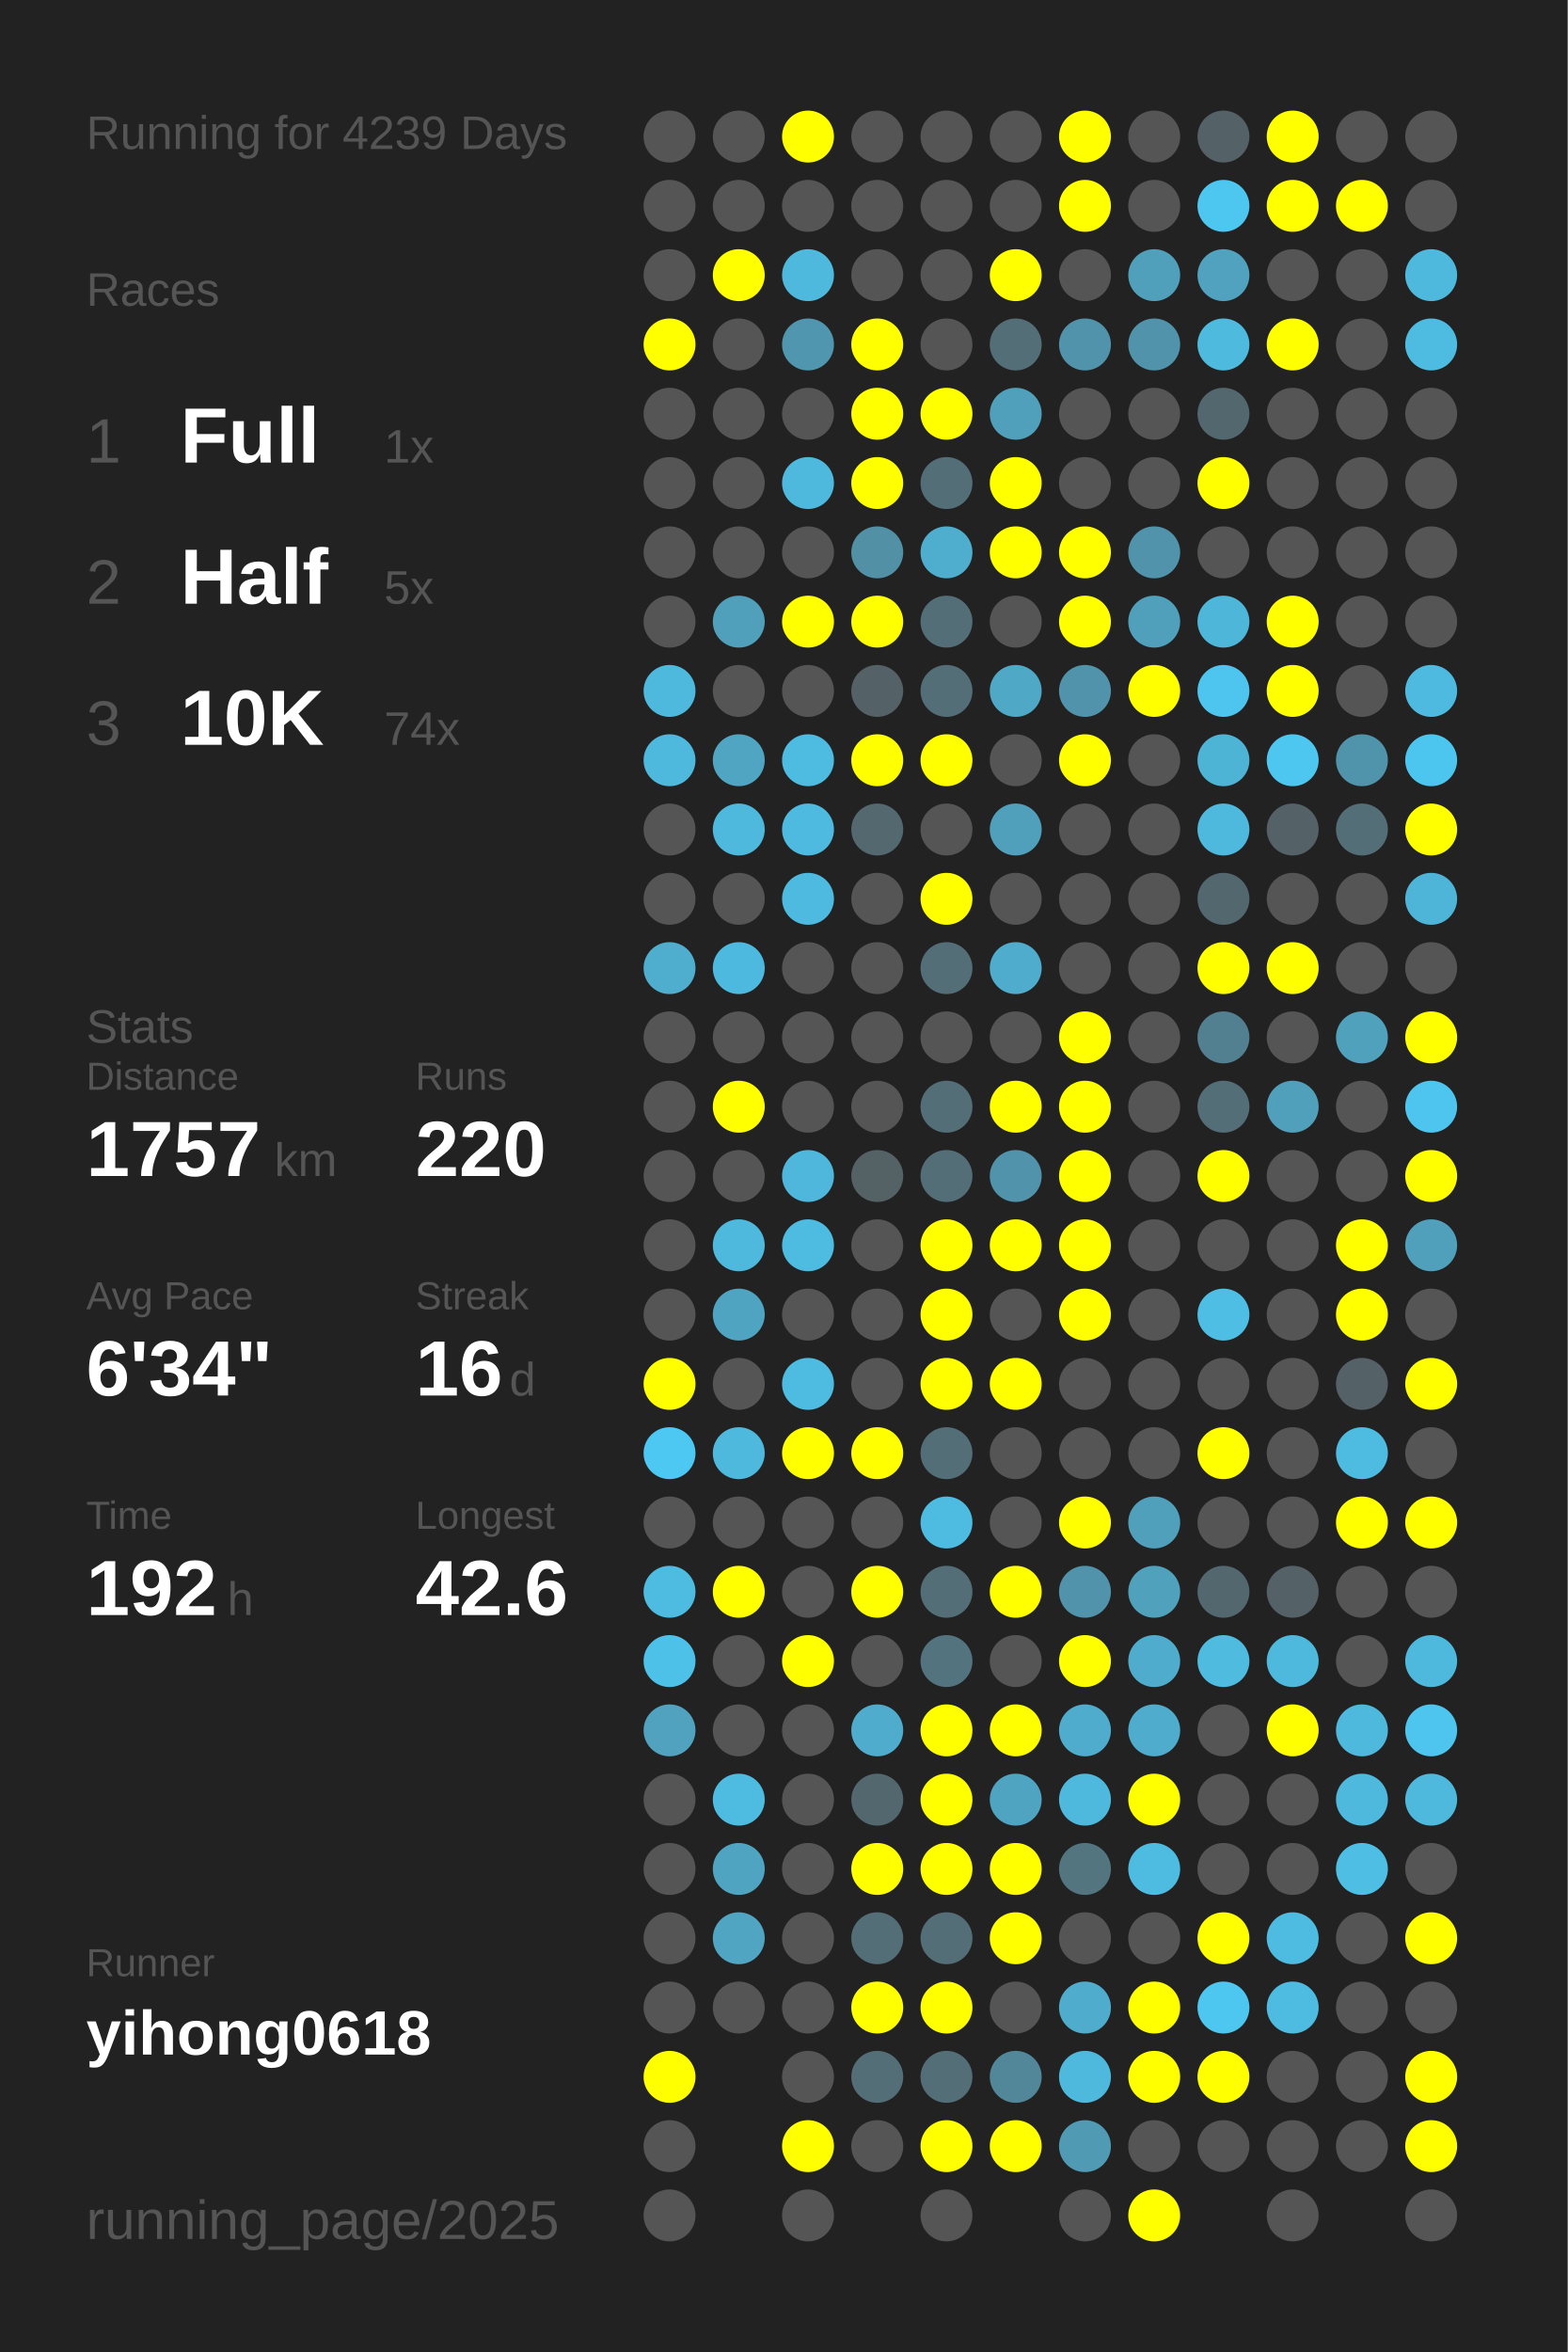
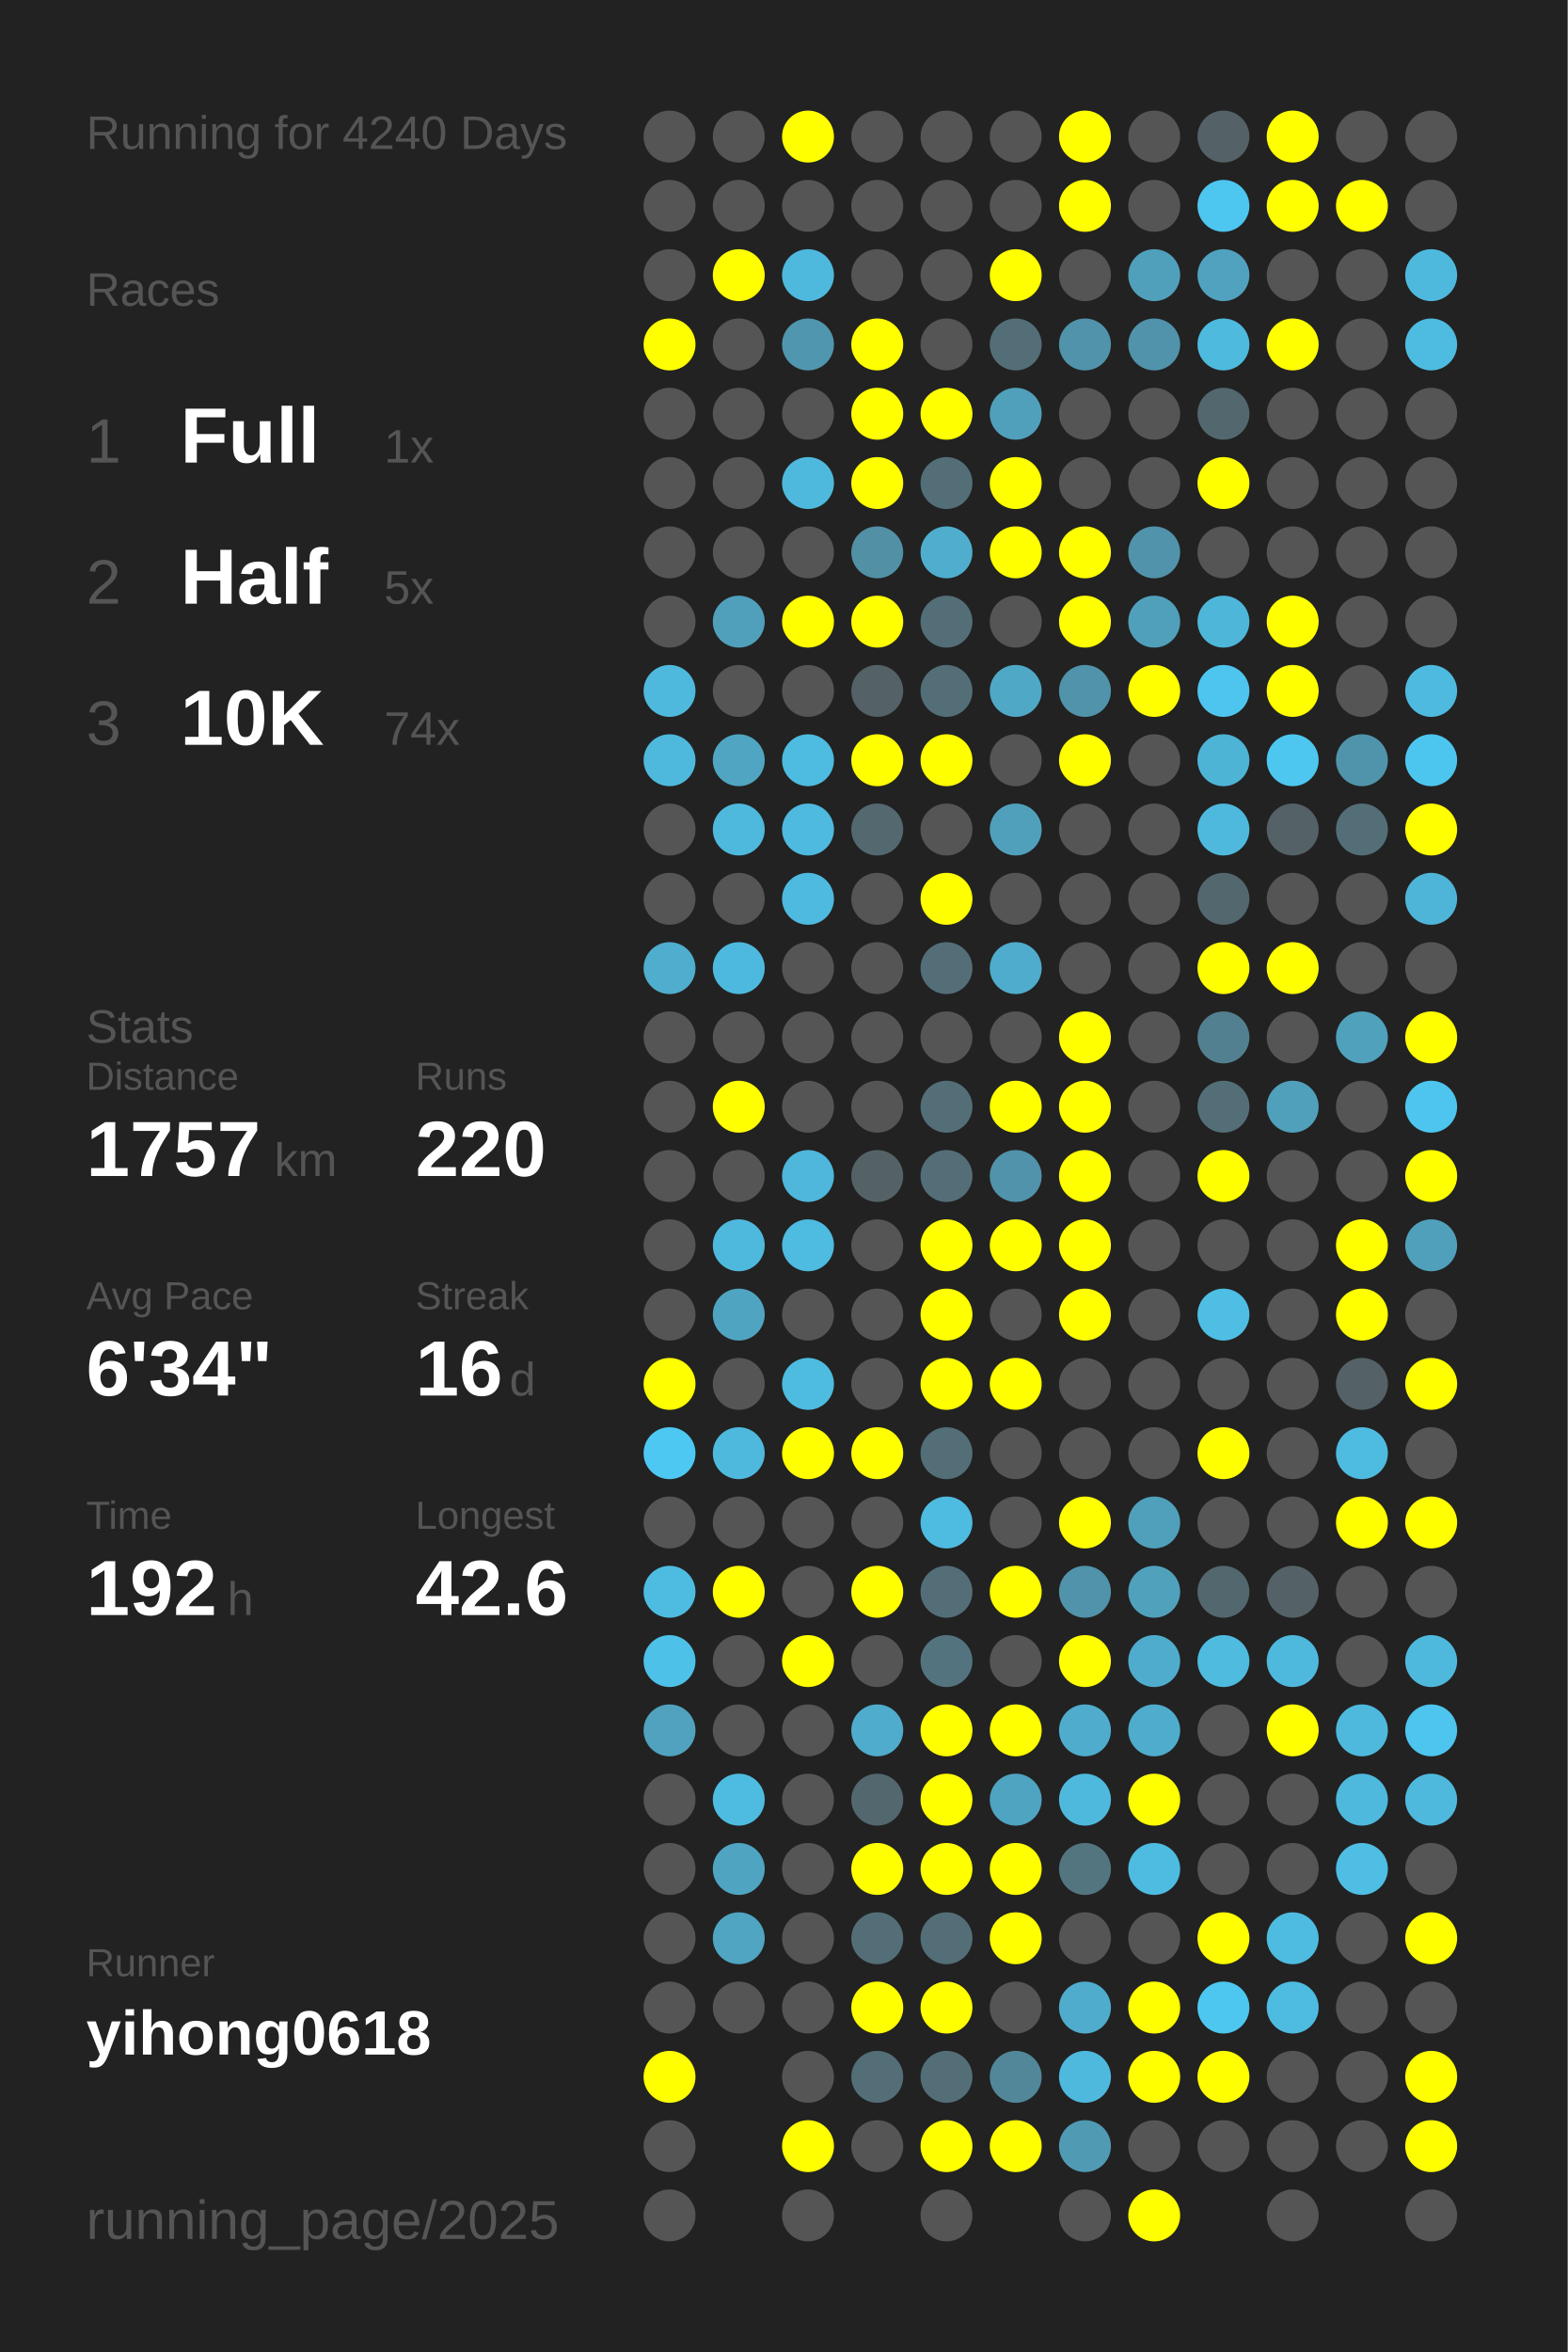
<svg xmlns="http://www.w3.org/2000/svg" baseProfile="full" height="300mm" version="1.1" viewBox="0,0,200,300" width="200mm">
  <defs />
  <rect fill="#222222" height="300" width="200" x="0" y="0" />
-   <text fill="#555555" style="font-size:6px; font-family:Arial;" x="11" y="19">Running for 4239 Days</text>
+   <text fill="#555555" style="font-size:6px; font-family:Arial;" x="11" y="19">Running for 4240 Days</text>
  <text fill="#555555" style="font-size:6px; font-family:Arial;" x="11" y="39">Races</text>
  <text fill="#555555" style="font-size:8px; font-family:Arial;" x="11" y="59">1</text>
  <text fill="#FFFFFF" style="font-size:10px; font-family:Arial; font-weight:bold;" x="23" y="59">Full</text>
  <text fill="#555555" style="font-size:6px; font-family:Arial;" x="49" y="59">1x</text>
  <text fill="#555555" style="font-size:8px; font-family:Arial;" x="11" y="77">2</text>
  <text fill="#FFFFFF" style="font-size:10px; font-family:Arial; font-weight:bold;" x="23" y="77">Half</text>
  <text fill="#555555" style="font-size:6px; font-family:Arial;" x="49" y="77">5x</text>
  <text fill="#555555" style="font-size:8px; font-family:Arial;" x="11" y="95">3</text>
  <text fill="#FFFFFF" style="font-size:10px; font-family:Arial; font-weight:bold;" x="23" y="95">10K</text>
  <text fill="#555555" style="font-size:6px; font-family:Arial;" x="49" y="95">74x</text>
  <text fill="#555555" style="font-size:6px; font-family:Arial;" x="11" y="133">Stats</text>
  <text fill="#555555" style="font-size:5px; font-family:Arial;" x="11" y="139">Distance</text>
  <text fill="#FFFFFF" style="font-size:10px; font-family:Arial; font-weight:bold;" x="11" y="150">1757</text>
  <text fill="#555555" style="font-size:6px; font-family:Arial;" x="35" y="150">km</text>
  <text fill="#555555" style="font-size:5px; font-family:Arial;" x="53" y="139">Runs</text>
  <text fill="#FFFFFF" style="font-size:10px; font-family:Arial; font-weight:bold;" x="53" y="150">220</text>
  <text fill="#555555" style="font-size:5px; font-family:Arial;" x="11" y="167">Avg Pace</text>
  <text fill="#FFFFFF" style="font-size:10px; font-family:Arial; font-weight:bold;" x="11" y="178">6'34"</text>
  <text fill="#555555" style="font-size:5px; font-family:Arial;" x="53" y="167">Streak</text>
  <text fill="#FFFFFF" style="font-size:10px; font-family:Arial; font-weight:bold;" x="53" y="178">16</text>
  <text fill="#555555" style="font-size:6px; font-family:Arial;" x="65" y="178">d</text>
  <text fill="#555555" style="font-size:5px; font-family:Arial;" x="11" y="195">Time</text>
  <text fill="#FFFFFF" style="font-size:10px; font-family:Arial; font-weight:bold;" x="11" y="206">192</text>
  <text fill="#555555" style="font-size:6px; font-family:Arial;" x="29" y="206">h</text>
  <text fill="#555555" style="font-size:5px; font-family:Arial;" x="53" y="195">Longest</text>
  <text fill="#FFFFFF" style="font-size:10px; font-family:Arial; font-weight:bold;" x="53" y="206">42.6</text>
  <text fill="#555555" style="font-size:5px; font-family:Arial;" x="11" y="252.065">Runner</text>
  <text fill="#FFFFFF" style="font-size:8px; font-family:Arial; font-weight:bold;" x="11" y="262.065">yihong0618</text>
  <text fill="#555555" style="font-size:7px; font-family:Arial;" x="11" y="285.581">running_page/2025</text>
  <circle cx="85.417" cy="17.419" fill="#555555" r="3.312" />
  <circle cx="85.417" cy="26.258" fill="#555555" r="3.312" />
  <circle cx="85.417" cy="35.097" fill="#555555" r="3.312" />
  <circle cx="85.417" cy="43.935" fill="#FFFF00" r="3.312" />
  <circle cx="85.417" cy="52.774" fill="#555555" r="3.312" />
  <circle cx="85.417" cy="61.613" fill="#555555" r="3.312" />
  <circle cx="85.417" cy="70.452" fill="#555555" r="3.312" />
  <circle cx="85.417" cy="79.29" fill="#555555" r="3.312" />
  <circle cx="85.417" cy="88.129" fill="#4eb9dd" r="3.312" />
  <circle cx="85.417" cy="96.968" fill="#4eb9dd" r="3.312" />
  <circle cx="85.417" cy="105.806" fill="#555555" r="3.312" />
  <circle cx="85.417" cy="114.645" fill="#555555" r="3.312" />
  <circle cx="85.417" cy="123.484" fill="#4fadcd" r="3.312" />
  <circle cx="85.417" cy="132.323" fill="#555555" r="3.312" />
  <circle cx="85.417" cy="141.161" fill="#555555" r="3.312" />
  <circle cx="85.417" cy="150" fill="#555555" r="3.312" />
  <circle cx="85.417" cy="158.839" fill="#555555" r="3.312" />
  <circle cx="85.417" cy="167.677" fill="#555555" r="3.312" />
  <circle cx="85.417" cy="176.516" fill="#FFFF00" r="3.312" />
  <circle cx="85.417" cy="185.355" fill="#4dc8f2" r="3.312" />
  <circle cx="85.417" cy="194.194" fill="#555555" r="3.312" />
  <circle cx="85.417" cy="203.032" fill="#4ebce1" r="3.312" />
  <circle cx="85.417" cy="211.871" fill="#4ec1e8" r="3.312" />
  <circle cx="85.417" cy="220.71" fill="#50a2be" r="3.312" />
  <circle cx="85.417" cy="229.548" fill="#555555" r="3.312" />
  <circle cx="85.417" cy="238.387" fill="#555555" r="3.312" />
  <circle cx="85.417" cy="247.226" fill="#555555" r="3.312" />
  <circle cx="85.417" cy="256.065" fill="#555555" r="3.312" />
  <circle cx="85.417" cy="264.903" fill="#FFFF00" r="3.312" />
  <circle cx="85.417" cy="273.742" fill="#555555" r="3.312" />
  <circle cx="85.417" cy="282.581" fill="#555555" r="3.312" />
  <circle cx="94.25" cy="17.419" fill="#555555" r="3.312" />
  <circle cx="94.25" cy="26.258" fill="#555555" r="3.312" />
  <circle cx="94.25" cy="35.097" fill="#FFFF00" r="3.312" />
  <circle cx="94.25" cy="43.935" fill="#555555" r="3.312" />
  <circle cx="94.25" cy="52.774" fill="#555555" r="3.312" />
  <circle cx="94.25" cy="61.613" fill="#555555" r="3.312" />
  <circle cx="94.25" cy="70.452" fill="#555555" r="3.312" />
  <circle cx="94.25" cy="79.29" fill="#50a0bb" r="3.312" />
  <circle cx="94.25" cy="88.129" fill="#555555" r="3.312" />
  <circle cx="94.25" cy="96.968" fill="#4fa5c2" r="3.312" />
  <circle cx="94.25" cy="105.806" fill="#4eb9dd" r="3.312" />
  <circle cx="94.25" cy="114.645" fill="#555555" r="3.312" />
  <circle cx="94.25" cy="123.484" fill="#4eb9de" r="3.312" />
  <circle cx="94.25" cy="132.323" fill="#555555" r="3.312" />
  <circle cx="94.25" cy="141.161" fill="#FFFF00" r="3.312" />
  <circle cx="94.25" cy="150" fill="#555555" r="3.312" />
  <circle cx="94.25" cy="158.839" fill="#4eb9dd" r="3.312" />
  <circle cx="94.25" cy="167.677" fill="#4fa4c1" r="3.312" />
  <circle cx="94.25" cy="176.516" fill="#555555" r="3.312" />
  <circle cx="94.25" cy="185.355" fill="#4eb9dd" r="3.312" />
  <circle cx="94.25" cy="194.194" fill="#555555" r="3.312" />
  <circle cx="94.25" cy="203.032" fill="#FFFF00" r="3.312" />
  <circle cx="94.25" cy="211.871" fill="#555555" r="3.312" />
  <circle cx="94.25" cy="220.71" fill="#555555" r="3.312" />
  <circle cx="94.25" cy="229.548" fill="#4ebce1" r="3.312" />
  <circle cx="94.25" cy="238.387" fill="#4fa5c1" r="3.312" />
  <circle cx="94.25" cy="247.226" fill="#4fa5c2" r="3.312" />
  <circle cx="94.25" cy="256.065" fill="#555555" r="3.312" />
  <circle cx="103.083" cy="17.419" fill="#FFFF00" r="3.312" />
  <circle cx="103.083" cy="26.258" fill="#555555" r="3.312" />
  <circle cx="103.083" cy="35.097" fill="#4eb9dd" r="3.312" />
  <circle cx="103.083" cy="43.935" fill="#5096ae" r="3.312" />
  <circle cx="103.083" cy="52.774" fill="#555555" r="3.312" />
  <circle cx="103.083" cy="61.613" fill="#4eb9dd" r="3.312" />
  <circle cx="103.083" cy="70.452" fill="#555555" r="3.312" />
  <circle cx="103.083" cy="79.29" fill="#FFFF00" r="3.312" />
  <circle cx="103.083" cy="88.129" fill="#555555" r="3.312" />
  <circle cx="103.083" cy="96.968" fill="#4ebbe0" r="3.312" />
  <circle cx="103.083" cy="105.806" fill="#4ebadf" r="3.312" />
  <circle cx="103.083" cy="114.645" fill="#4ebadf" r="3.312" />
  <circle cx="103.083" cy="123.484" fill="#555555" r="3.312" />
  <circle cx="103.083" cy="132.323" fill="#555555" r="3.312" />
  <circle cx="103.083" cy="141.161" fill="#555555" r="3.312" />
  <circle cx="103.083" cy="150" fill="#4eb7db" r="3.312" />
  <circle cx="103.083" cy="158.839" fill="#4ebbe0" r="3.312" />
  <circle cx="103.083" cy="167.677" fill="#555555" r="3.312" />
  <circle cx="103.083" cy="176.516" fill="#4ebce1" r="3.312" />
  <circle cx="103.083" cy="185.355" fill="#FFFF00" r="3.312" />
  <circle cx="103.083" cy="194.194" fill="#555555" r="3.312" />
  <circle cx="103.083" cy="203.032" fill="#555555" r="3.312" />
  <circle cx="103.083" cy="211.871" fill="#FFFF00" r="3.312" />
  <circle cx="103.083" cy="220.71" fill="#555555" r="3.312" />
  <circle cx="103.083" cy="229.548" fill="#555555" r="3.312" />
  <circle cx="103.083" cy="238.387" fill="#555555" r="3.312" />
  <circle cx="103.083" cy="247.226" fill="#555555" r="3.312" />
  <circle cx="103.083" cy="256.065" fill="#555555" r="3.312" />
  <circle cx="103.083" cy="264.903" fill="#555555" r="3.312" />
  <circle cx="103.083" cy="273.742" fill="#FFFF00" r="3.312" />
  <circle cx="103.083" cy="282.581" fill="#555555" r="3.312" />
  <circle cx="111.917" cy="17.419" fill="#555555" r="3.312" />
  <circle cx="111.917" cy="26.258" fill="#555555" r="3.312" />
  <circle cx="111.917" cy="35.097" fill="#555555" r="3.312" />
  <circle cx="111.917" cy="43.935" fill="#FFFF00" r="3.312" />
  <circle cx="111.917" cy="52.774" fill="#FFFF00" r="3.312" />
  <circle cx="111.917" cy="61.613" fill="#FFFF00" r="3.312" />
  <circle cx="111.917" cy="70.452" fill="#5190a5" r="3.312" />
  <circle cx="111.917" cy="79.29" fill="#FFFF00" r="3.312" />
  <circle cx="111.917" cy="88.129" fill="#546166" r="3.312" />
  <circle cx="111.917" cy="96.968" fill="#FFFF00" r="3.312" />
  <circle cx="111.917" cy="105.806" fill="#53686f" r="3.312" />
  <circle cx="111.917" cy="114.645" fill="#555555" r="3.312" />
  <circle cx="111.917" cy="123.484" fill="#555555" r="3.312" />
  <circle cx="111.917" cy="132.323" fill="#555555" r="3.312" />
  <circle cx="111.917" cy="141.161" fill="#555555" r="3.312" />
  <circle cx="111.917" cy="150" fill="#546266" r="3.312" />
  <circle cx="111.917" cy="158.839" fill="#555555" r="3.312" />
  <circle cx="111.917" cy="167.677" fill="#555555" r="3.312" />
  <circle cx="111.917" cy="176.516" fill="#555555" r="3.312" />
  <circle cx="111.917" cy="185.355" fill="#FFFF00" r="3.312" />
  <circle cx="111.917" cy="194.194" fill="#555555" r="3.312" />
  <circle cx="111.917" cy="203.032" fill="#FFFF00" r="3.312" />
  <circle cx="111.917" cy="211.871" fill="#555555" r="3.312" />
  <circle cx="111.917" cy="220.71" fill="#4faccc" r="3.312" />
  <circle cx="111.917" cy="229.548" fill="#53676e" r="3.312" />
  <circle cx="111.917" cy="238.387" fill="#FFFF00" r="3.312" />
  <circle cx="111.917" cy="247.226" fill="#536e77" r="3.312" />
  <circle cx="111.917" cy="256.065" fill="#FFFF00" r="3.312" />
  <circle cx="111.917" cy="264.903" fill="#536e77" r="3.312" />
  <circle cx="111.917" cy="273.742" fill="#555555" r="3.312" />
  <circle cx="120.75" cy="17.419" fill="#555555" r="3.312" />
  <circle cx="120.75" cy="26.258" fill="#555555" r="3.312" />
  <circle cx="120.75" cy="35.097" fill="#555555" r="3.312" />
  <circle cx="120.75" cy="43.935" fill="#555555" r="3.312" />
  <circle cx="120.75" cy="52.774" fill="#FFFF00" r="3.312" />
  <circle cx="120.75" cy="61.613" fill="#536e77" r="3.312" />
  <circle cx="120.75" cy="70.452" fill="#4fadcd" r="3.312" />
  <circle cx="120.75" cy="79.29" fill="#536e77" r="3.312" />
  <circle cx="120.75" cy="88.129" fill="#536e77" r="3.312" />
  <circle cx="120.75" cy="96.968" fill="#FFFF00" r="3.312" />
  <circle cx="120.75" cy="105.806" fill="#555555" r="3.312" />
  <circle cx="120.75" cy="114.645" fill="#FFFF00" r="3.312" />
  <circle cx="120.75" cy="123.484" fill="#536e77" r="3.312" />
  <circle cx="120.75" cy="132.323" fill="#555555" r="3.312" />
  <circle cx="120.75" cy="141.161" fill="#536e77" r="3.312" />
  <circle cx="120.75" cy="150" fill="#536e77" r="3.312" />
  <circle cx="120.75" cy="158.839" fill="#FFFF00" r="3.312" />
  <circle cx="120.75" cy="167.677" fill="#FFFF00" r="3.312" />
  <circle cx="120.75" cy="176.516" fill="#FFFF00" r="3.312" />
  <circle cx="120.75" cy="185.355" fill="#536e77" r="3.312" />
  <circle cx="120.75" cy="194.194" fill="#4ebbe1" r="3.312" />
  <circle cx="120.75" cy="203.032" fill="#536e77" r="3.312" />
  <circle cx="120.75" cy="211.871" fill="#53747f" r="3.312" />
  <circle cx="120.75" cy="220.71" fill="#FFFF00" r="3.312" />
  <circle cx="120.75" cy="229.548" fill="#FFFF00" r="3.312" />
  <circle cx="120.75" cy="238.387" fill="#FFFF00" r="3.312" />
  <circle cx="120.75" cy="247.226" fill="#536e77" r="3.312" />
  <circle cx="120.75" cy="256.065" fill="#FFFF00" r="3.312" />
  <circle cx="120.75" cy="264.903" fill="#536e77" r="3.312" />
  <circle cx="120.75" cy="273.742" fill="#FFFF00" r="3.312" />
  <circle cx="120.75" cy="282.581" fill="#555555" r="3.312" />
  <circle cx="129.583" cy="17.419" fill="#555555" r="3.312" />
  <circle cx="129.583" cy="26.258" fill="#555555" r="3.312" />
  <circle cx="129.583" cy="35.097" fill="#FFFF00" r="3.312" />
  <circle cx="129.583" cy="43.935" fill="#536e77" r="3.312" />
  <circle cx="129.583" cy="52.774" fill="#50a0bb" r="3.312" />
  <circle cx="129.583" cy="61.613" fill="#FFFF00" r="3.312" />
  <circle cx="129.583" cy="70.452" fill="#FFFF00" r="3.312" />
  <circle cx="129.583" cy="79.29" fill="#555555" r="3.312" />
  <circle cx="129.583" cy="88.129" fill="#4fa8c6" r="3.312" />
  <circle cx="129.583" cy="96.968" fill="#555555" r="3.312" />
  <circle cx="129.583" cy="105.806" fill="#50a0bc" r="3.312" />
  <circle cx="129.583" cy="114.645" fill="#555555" r="3.312" />
  <circle cx="129.583" cy="123.484" fill="#4faccc" r="3.312" />
  <circle cx="129.583" cy="132.323" fill="#555555" r="3.312" />
  <circle cx="129.583" cy="141.161" fill="#FFFF00" r="3.312" />
  <circle cx="129.583" cy="150" fill="#5093aa" r="3.312" />
  <circle cx="129.583" cy="158.839" fill="#FFFF00" r="3.312" />
  <circle cx="129.583" cy="167.677" fill="#555555" r="3.312" />
  <circle cx="129.583" cy="176.516" fill="#FFFF00" r="3.312" />
  <circle cx="129.583" cy="185.355" fill="#555555" r="3.312" />
  <circle cx="129.583" cy="194.194" fill="#555555" r="3.312" />
  <circle cx="129.583" cy="203.032" fill="#FFFF00" r="3.312" />
  <circle cx="129.583" cy="211.871" fill="#555555" r="3.312" />
  <circle cx="129.583" cy="220.71" fill="#FFFF00" r="3.312" />
  <circle cx="129.583" cy="229.548" fill="#4fa4c1" r="3.312" />
  <circle cx="129.583" cy="238.387" fill="#FFFF00" r="3.312" />
  <circle cx="129.583" cy="247.226" fill="#FFFF00" r="3.312" />
  <circle cx="129.583" cy="256.065" fill="#555555" r="3.312" />
  <circle cx="129.583" cy="264.903" fill="#518799" r="3.312" />
  <circle cx="129.583" cy="273.742" fill="#FFFF00" r="3.312" />
  <circle cx="138.417" cy="17.419" fill="#FFFF00" r="3.312" />
  <circle cx="138.417" cy="26.258" fill="#FFFF00" r="3.312" />
  <circle cx="138.417" cy="35.097" fill="#555555" r="3.312" />
  <circle cx="138.417" cy="43.935" fill="#5093aa" r="3.312" />
  <circle cx="138.417" cy="52.774" fill="#555555" r="3.312" />
  <circle cx="138.417" cy="61.613" fill="#555555" r="3.312" />
  <circle cx="138.417" cy="70.452" fill="#FFFF00" r="3.312" />
  <circle cx="138.417" cy="79.29" fill="#FFFF00" r="3.312" />
  <circle cx="138.417" cy="88.129" fill="#5093aa" r="3.312" />
  <circle cx="138.417" cy="96.968" fill="#FFFF00" r="3.312" />
  <circle cx="138.417" cy="105.806" fill="#555555" r="3.312" />
  <circle cx="138.417" cy="114.645" fill="#555555" r="3.312" />
  <circle cx="138.417" cy="123.484" fill="#555555" r="3.312" />
  <circle cx="138.417" cy="132.323" fill="#FFFF00" r="3.312" />
  <circle cx="138.417" cy="141.161" fill="#FFFF00" r="3.312" />
  <circle cx="138.417" cy="150" fill="#FFFF00" r="3.312" />
  <circle cx="138.417" cy="158.839" fill="#FFFF00" r="3.312" />
  <circle cx="138.417" cy="167.677" fill="#FFFF00" r="3.312" />
  <circle cx="138.417" cy="176.516" fill="#555555" r="3.312" />
  <circle cx="138.417" cy="185.355" fill="#555555" r="3.312" />
  <circle cx="138.417" cy="194.194" fill="#FFFF00" r="3.312" />
  <circle cx="138.417" cy="203.032" fill="#5093aa" r="3.312" />
  <circle cx="138.417" cy="211.871" fill="#FFFF00" r="3.312" />
  <circle cx="138.417" cy="220.71" fill="#4faccc" r="3.312" />
  <circle cx="138.417" cy="229.548" fill="#4eb9dd" r="3.312" />
  <circle cx="138.417" cy="238.387" fill="#527580" r="3.312" />
  <circle cx="138.417" cy="247.226" fill="#555555" r="3.312" />
  <circle cx="138.417" cy="256.065" fill="#4faccc" r="3.312" />
  <circle cx="138.417" cy="264.903" fill="#4eb9dd" r="3.312" />
  <circle cx="138.417" cy="273.742" fill="#509ab4" r="3.312" />
  <circle cx="138.417" cy="282.581" fill="#555555" r="3.312" />
  <circle cx="147.25" cy="17.419" fill="#555555" r="3.312" />
  <circle cx="147.25" cy="26.258" fill="#555555" r="3.312" />
  <circle cx="147.25" cy="35.097" fill="#50a0bb" r="3.312" />
  <circle cx="147.25" cy="43.935" fill="#5093aa" r="3.312" />
  <circle cx="147.25" cy="52.774" fill="#555555" r="3.312" />
  <circle cx="147.25" cy="61.613" fill="#555555" r="3.312" />
  <circle cx="147.25" cy="70.452" fill="#5193aa" r="3.312" />
  <circle cx="147.25" cy="79.29" fill="#50a0bb" r="3.312" />
  <circle cx="147.25" cy="88.129" fill="#FFFF00" r="3.312" />
  <circle cx="147.25" cy="96.968" fill="#555555" r="3.312" />
  <circle cx="147.25" cy="105.806" fill="#555555" r="3.312" />
  <circle cx="147.25" cy="114.645" fill="#555555" r="3.312" />
  <circle cx="147.25" cy="123.484" fill="#555555" r="3.312" />
  <circle cx="147.25" cy="132.323" fill="#555555" r="3.312" />
  <circle cx="147.25" cy="141.161" fill="#555555" r="3.312" />
  <circle cx="147.25" cy="150" fill="#555555" r="3.312" />
  <circle cx="147.25" cy="158.839" fill="#555555" r="3.312" />
  <circle cx="147.25" cy="167.677" fill="#555555" r="3.312" />
  <circle cx="147.25" cy="176.516" fill="#555555" r="3.312" />
  <circle cx="147.25" cy="185.355" fill="#555555" r="3.312" />
  <circle cx="147.25" cy="194.194" fill="#50a0bb" r="3.312" />
  <circle cx="147.25" cy="203.032" fill="#50a1bc" r="3.312" />
  <circle cx="147.25" cy="211.871" fill="#4faccc" r="3.312" />
  <circle cx="147.25" cy="220.71" fill="#4faccc" r="3.312" />
  <circle cx="147.25" cy="229.548" fill="#FFFF00" r="3.312" />
  <circle cx="147.25" cy="238.387" fill="#4ebbe0" r="3.312" />
  <circle cx="147.25" cy="247.226" fill="#555555" r="3.312" />
  <circle cx="147.25" cy="256.065" fill="#FFFF00" r="3.312" />
  <circle cx="147.25" cy="264.903" fill="#FFFF00" r="3.312" />
  <circle cx="147.25" cy="273.742" fill="#555555" r="3.312" />
  <circle cx="147.25" cy="282.581" fill="#FFFF00" r="3.312" />
  <circle cx="156.083" cy="17.419" fill="#546166" r="3.312" />
  <circle cx="156.083" cy="26.258" fill="#4dc6f0" r="3.312" />
  <circle cx="156.083" cy="35.097" fill="#50a2be" r="3.312" />
  <circle cx="156.083" cy="43.935" fill="#4ebade" r="3.312" />
  <circle cx="156.083" cy="52.774" fill="#53676e" r="3.312" />
  <circle cx="156.083" cy="61.613" fill="#FFFF00" r="3.312" />
  <circle cx="156.083" cy="70.452" fill="#555555" r="3.312" />
  <circle cx="156.083" cy="79.29" fill="#4eb6d9" r="3.312" />
  <circle cx="156.083" cy="88.129" fill="#4dc5ee" r="3.312" />
  <circle cx="156.083" cy="96.968" fill="#4eb4d6" r="3.312" />
  <circle cx="156.083" cy="105.806" fill="#4eb9dd" r="3.312" />
  <circle cx="156.083" cy="114.645" fill="#53676e" r="3.312" />
  <circle cx="156.083" cy="123.484" fill="#FFFF00" r="3.312" />
  <circle cx="156.083" cy="132.323" fill="#528090" r="3.312" />
  <circle cx="156.083" cy="141.161" fill="#536e77" r="3.312" />
  <circle cx="156.083" cy="150" fill="#FFFF00" r="3.312" />
  <circle cx="156.083" cy="158.839" fill="#555555" r="3.312" />
  <circle cx="156.083" cy="167.677" fill="#4ebee5" r="3.312" />
  <circle cx="156.083" cy="176.516" fill="#555555" r="3.312" />
  <circle cx="156.083" cy="185.355" fill="#FFFF00" r="3.312" />
  <circle cx="156.083" cy="194.194" fill="#555555" r="3.312" />
  <circle cx="156.083" cy="203.032" fill="#53676e" r="3.312" />
  <circle cx="156.083" cy="211.871" fill="#4ebbdf" r="3.312" />
  <circle cx="156.083" cy="220.71" fill="#555555" r="3.312" />
  <circle cx="156.083" cy="229.548" fill="#555555" r="3.312" />
  <circle cx="156.083" cy="238.387" fill="#555555" r="3.312" />
  <circle cx="156.083" cy="247.226" fill="#FFFF00" r="3.312" />
  <circle cx="156.083" cy="256.065" fill="#4dc7f0" r="3.312" />
  <circle cx="156.083" cy="264.903" fill="#FFFF00" r="3.312" />
  <circle cx="156.083" cy="273.742" fill="#555555" r="3.312" />
  <circle cx="164.917" cy="17.419" fill="#FFFF00" r="3.312" />
  <circle cx="164.917" cy="26.258" fill="#FFFF00" r="3.312" />
  <circle cx="164.917" cy="35.097" fill="#555555" r="3.312" />
  <circle cx="164.917" cy="43.935" fill="#FFFF00" r="3.312" />
  <circle cx="164.917" cy="52.774" fill="#555555" r="3.312" />
  <circle cx="164.917" cy="61.613" fill="#555555" r="3.312" />
  <circle cx="164.917" cy="70.452" fill="#555555" r="3.312" />
  <circle cx="164.917" cy="79.29" fill="#FFFF00" r="3.312" />
  <circle cx="164.917" cy="88.129" fill="#FFFF00" r="3.312" />
  <circle cx="164.917" cy="96.968" fill="#4dc7f0" r="3.312" />
  <circle cx="164.917" cy="105.806" fill="#546166" r="3.312" />
  <circle cx="164.917" cy="114.645" fill="#555555" r="3.312" />
  <circle cx="164.917" cy="123.484" fill="#FFFF00" r="3.312" />
  <circle cx="164.917" cy="132.323" fill="#555555" r="3.312" />
  <circle cx="164.917" cy="141.161" fill="#50a0bb" r="3.312" />
  <circle cx="164.917" cy="150" fill="#555555" r="3.312" />
  <circle cx="164.917" cy="158.839" fill="#555555" r="3.312" />
  <circle cx="164.917" cy="167.677" fill="#555555" r="3.312" />
  <circle cx="164.917" cy="176.516" fill="#555555" r="3.312" />
  <circle cx="164.917" cy="185.355" fill="#555555" r="3.312" />
  <circle cx="164.917" cy="194.194" fill="#555555" r="3.312" />
  <circle cx="164.917" cy="203.032" fill="#546267" r="3.312" />
  <circle cx="164.917" cy="211.871" fill="#4eb9dd" r="3.312" />
  <circle cx="164.917" cy="220.71" fill="#FFFF00" r="3.312" />
  <circle cx="164.917" cy="229.548" fill="#555555" r="3.312" />
  <circle cx="164.917" cy="238.387" fill="#555555" r="3.312" />
  <circle cx="164.917" cy="247.226" fill="#4ebbe0" r="3.312" />
  <circle cx="164.917" cy="256.065" fill="#4ebbe0" r="3.312" />
  <circle cx="164.917" cy="264.903" fill="#555555" r="3.312" />
  <circle cx="164.917" cy="273.742" fill="#555555" r="3.312" />
  <circle cx="164.917" cy="282.581" fill="#555555" r="3.312" />
  <circle cx="173.75" cy="17.419" fill="#555555" r="3.312" />
  <circle cx="173.75" cy="26.258" fill="#FFFF00" r="3.312" />
  <circle cx="173.75" cy="35.097" fill="#555555" r="3.312" />
  <circle cx="173.75" cy="43.935" fill="#555555" r="3.312" />
  <circle cx="173.75" cy="52.774" fill="#555555" r="3.312" />
  <circle cx="173.75" cy="61.613" fill="#555555" r="3.312" />
  <circle cx="173.75" cy="70.452" fill="#555555" r="3.312" />
  <circle cx="173.75" cy="79.29" fill="#555555" r="3.312" />
  <circle cx="173.75" cy="88.129" fill="#555555" r="3.312" />
  <circle cx="173.75" cy="96.968" fill="#5094ab" r="3.312" />
  <circle cx="173.75" cy="105.806" fill="#536e77" r="3.312" />
  <circle cx="173.75" cy="114.645" fill="#555555" r="3.312" />
  <circle cx="173.75" cy="123.484" fill="#555555" r="3.312" />
  <circle cx="173.75" cy="132.323" fill="#50a1bc" r="3.312" />
  <circle cx="173.75" cy="141.161" fill="#555555" r="3.312" />
  <circle cx="173.75" cy="150" fill="#555555" r="3.312" />
  <circle cx="173.75" cy="158.839" fill="#FFFF00" r="3.312" />
  <circle cx="173.75" cy="167.677" fill="#FFFF00" r="3.312" />
  <circle cx="173.75" cy="176.516" fill="#546166" r="3.312" />
  <circle cx="173.75" cy="185.355" fill="#4ebbe0" r="3.312" />
  <circle cx="173.75" cy="194.194" fill="#FFFF00" r="3.312" />
  <circle cx="173.75" cy="203.032" fill="#555555" r="3.312" />
  <circle cx="173.75" cy="211.871" fill="#555555" r="3.312" />
  <circle cx="173.75" cy="220.71" fill="#4eb9dd" r="3.312" />
  <circle cx="173.75" cy="229.548" fill="#4eb9dd" r="3.312" />
  <circle cx="173.75" cy="238.387" fill="#4ebee4" r="3.312" />
  <circle cx="173.75" cy="247.226" fill="#555555" r="3.312" />
  <circle cx="173.75" cy="256.065" fill="#555555" r="3.312" />
  <circle cx="173.75" cy="264.903" fill="#555555" r="3.312" />
  <circle cx="173.75" cy="273.742" fill="#555555" r="3.312" />
  <circle cx="182.583" cy="17.419" fill="#555555" r="3.312" />
  <circle cx="182.583" cy="26.258" fill="#555555" r="3.312" />
  <circle cx="182.583" cy="35.097" fill="#4eb9dd" r="3.312" />
  <circle cx="182.583" cy="43.935" fill="#4ebbe0" r="3.312" />
  <circle cx="182.583" cy="52.774" fill="#555555" r="3.312" />
  <circle cx="182.583" cy="61.613" fill="#555555" r="3.312" />
  <circle cx="182.583" cy="70.452" fill="#555555" r="3.312" />
  <circle cx="182.583" cy="79.29" fill="#555555" r="3.312" />
  <circle cx="182.583" cy="88.129" fill="#4ebadf" r="3.312" />
  <circle cx="182.583" cy="96.968" fill="#4dc6ef" r="3.312" />
  <circle cx="182.583" cy="105.806" fill="#FFFF00" r="3.312" />
  <circle cx="182.583" cy="114.645" fill="#4eb5d8" r="3.312" />
  <circle cx="182.583" cy="123.484" fill="#555555" r="3.312" />
  <circle cx="182.583" cy="132.323" fill="#FFFF00" r="3.312" />
  <circle cx="182.583" cy="141.161" fill="#4dc5ee" r="3.312" />
  <circle cx="182.583" cy="150" fill="#FFFF00" r="3.312" />
  <circle cx="182.583" cy="158.839" fill="#50a0bb" r="3.312" />
  <circle cx="182.583" cy="167.677" fill="#555555" r="3.312" />
  <circle cx="182.583" cy="176.516" fill="#FFFF00" r="3.312" />
  <circle cx="182.583" cy="185.355" fill="#555555" r="3.312" />
  <circle cx="182.583" cy="194.194" fill="#FFFF00" r="3.312" />
  <circle cx="182.583" cy="203.032" fill="#555555" r="3.312" />
  <circle cx="182.583" cy="211.871" fill="#4eb9dd" r="3.312" />
  <circle cx="182.583" cy="220.71" fill="#4dc5ee" r="3.312" />
  <circle cx="182.583" cy="229.548" fill="#4eb9dd" r="3.312" />
  <circle cx="182.583" cy="238.387" fill="#555555" r="3.312" />
  <circle cx="182.583" cy="247.226" fill="#FFFF00" r="3.312" />
  <circle cx="182.583" cy="256.065" fill="#555555" r="3.312" />
  <circle cx="182.583" cy="264.903" fill="#FFFF00" r="3.312" />
  <circle cx="182.583" cy="273.742" fill="#FFFF00" r="3.312" />
  <circle cx="182.583" cy="282.581" fill="#555555" r="3.312" />
</svg>
